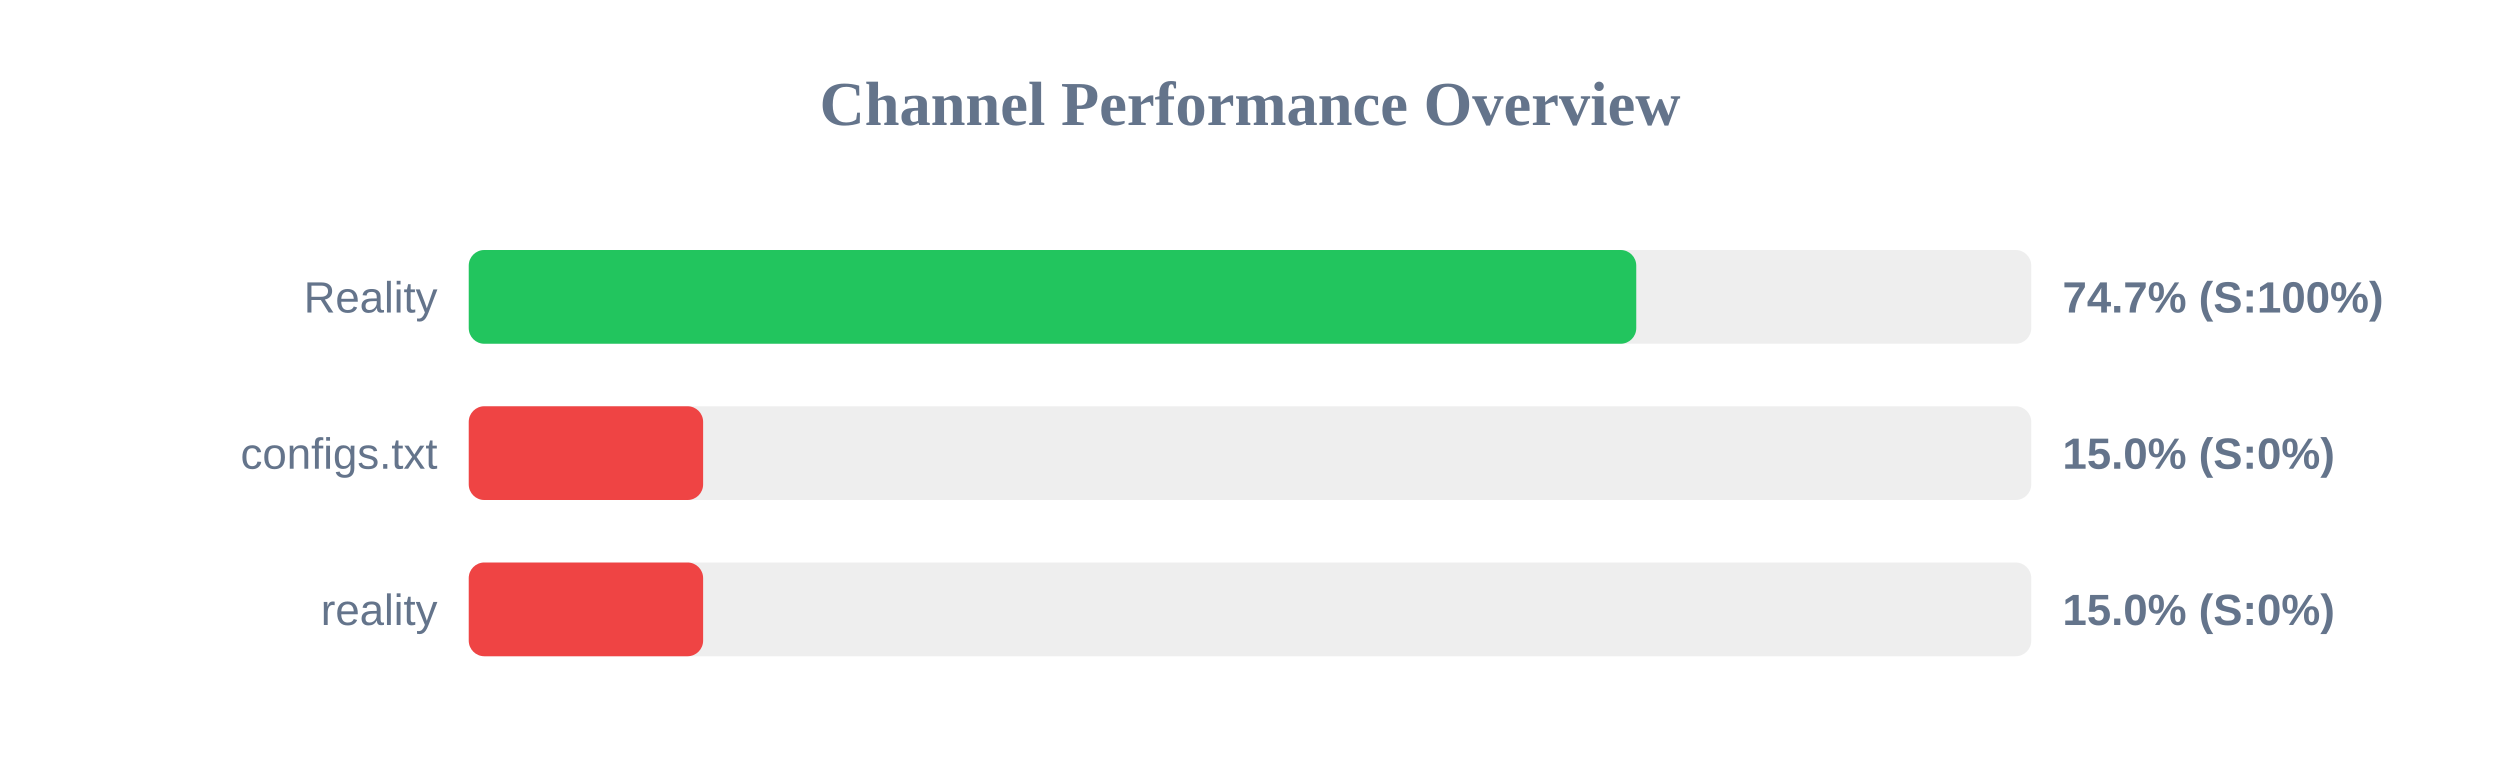
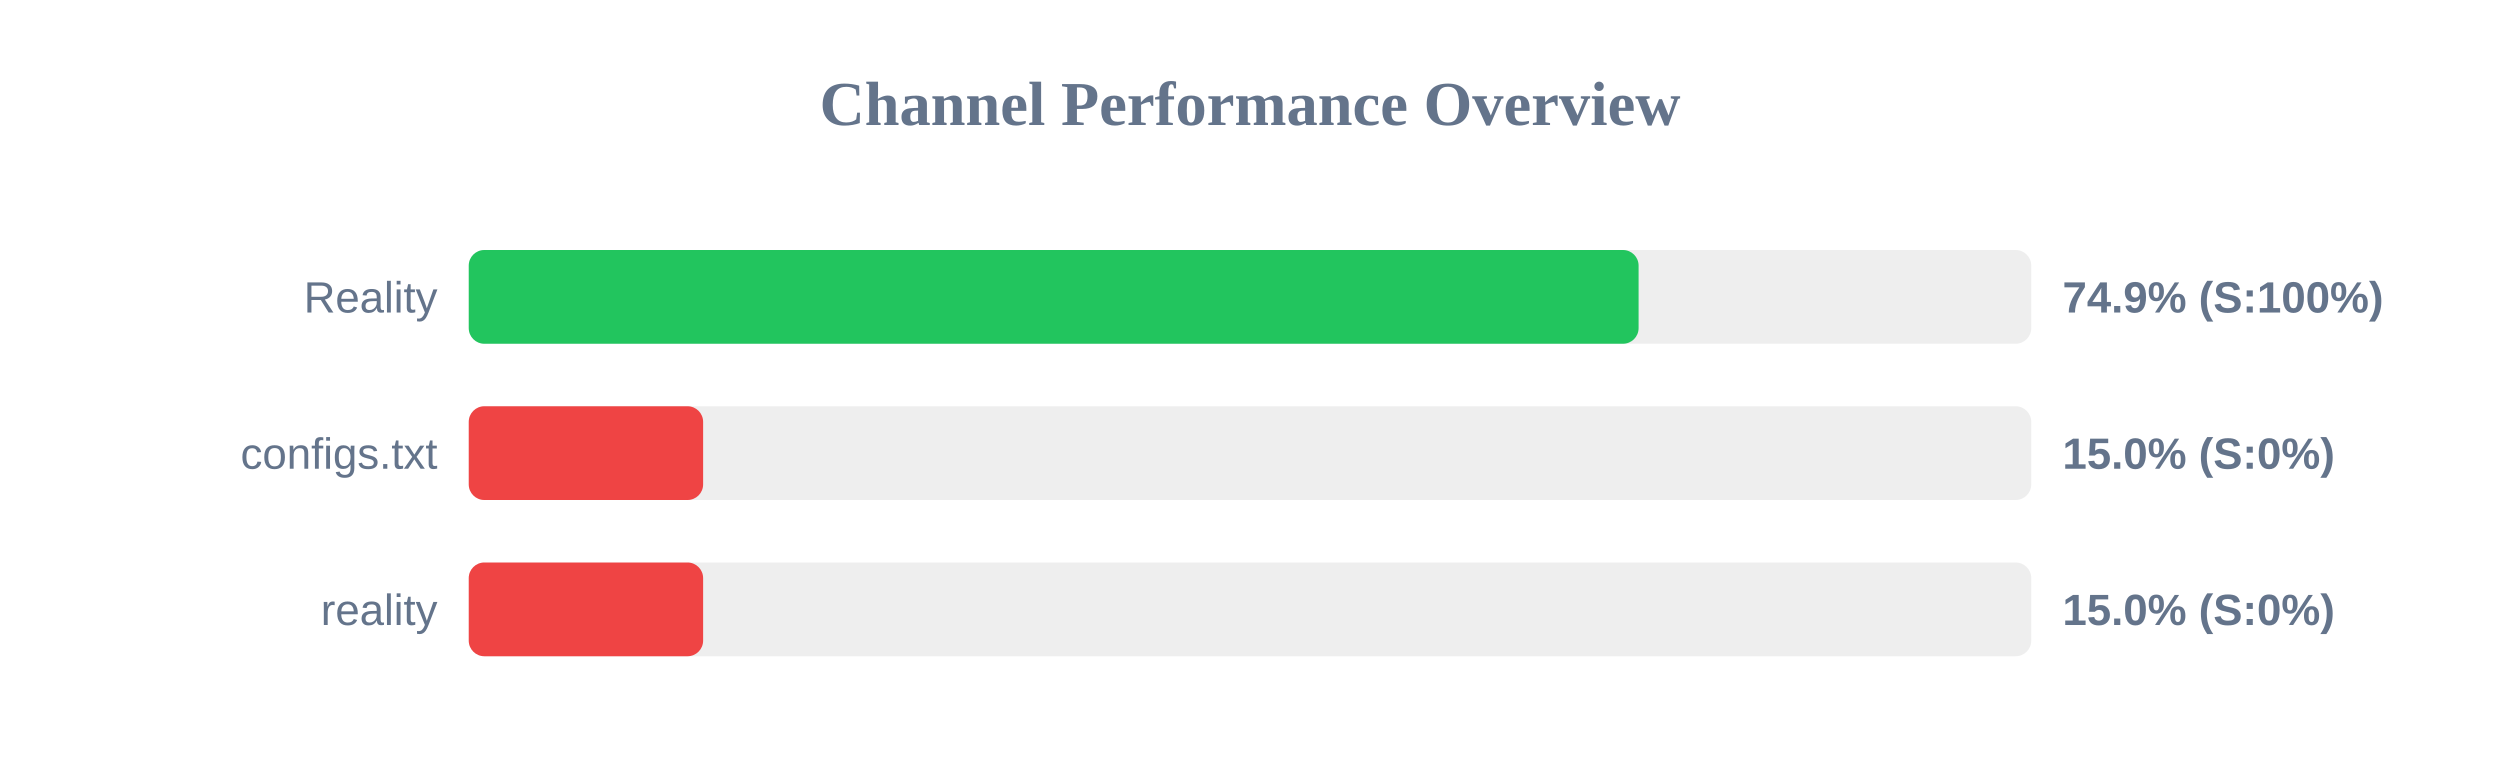
<svg xmlns="http://www.w3.org/2000/svg" width="800" height="250" version="1.1">
  <style>
        .row { font: 14px Arial; fill: #64748b; }
        .score { font: bold 14px Arial; fill: #64748b; }
    </style>
  <text x="400" y="40" text-anchor="middle" font-size="20px" font-weight="bold" fill="#64748b">Channel Performance Overview</text>
  <rect x="150" y="80" width="500" height="30" fill="#eee" rx="5" />
-   <rect x="150" y="80" width="373.6" height="30" fill="#22c55e" rx="5" />
+   <rect x="150" y="80" width="374.35" height="30" fill="#22c55e" rx="5" />
  <text x="140" y="100" text-anchor="end" class="row">Reality</text>
-   <text x="660" y="100" text-anchor="start" class="score">74.7% (S:100%)</text>
+   <text x="660" y="100" text-anchor="start" class="score">74.9% (S:100%)</text>
  <rect x="150" y="130" width="500" height="30" fill="#eee" rx="5" />
  <rect x="150" y="130" width="75.0" height="30" fill="#ef4444" rx="5" />
  <text x="140" y="150" text-anchor="end" class="row">configs.txt</text>
  <text x="660" y="150" text-anchor="start" class="score">15.0% (S:0%)</text>
  <rect x="150" y="180" width="500" height="30" fill="#eee" rx="5" />
  <rect x="150" y="180" width="75.0" height="30" fill="#ef4444" rx="5" />
  <text x="140" y="200" text-anchor="end" class="row">reality</text>
  <text x="660" y="200" text-anchor="start" class="score">15.0% (S:0%)</text>
</svg>
